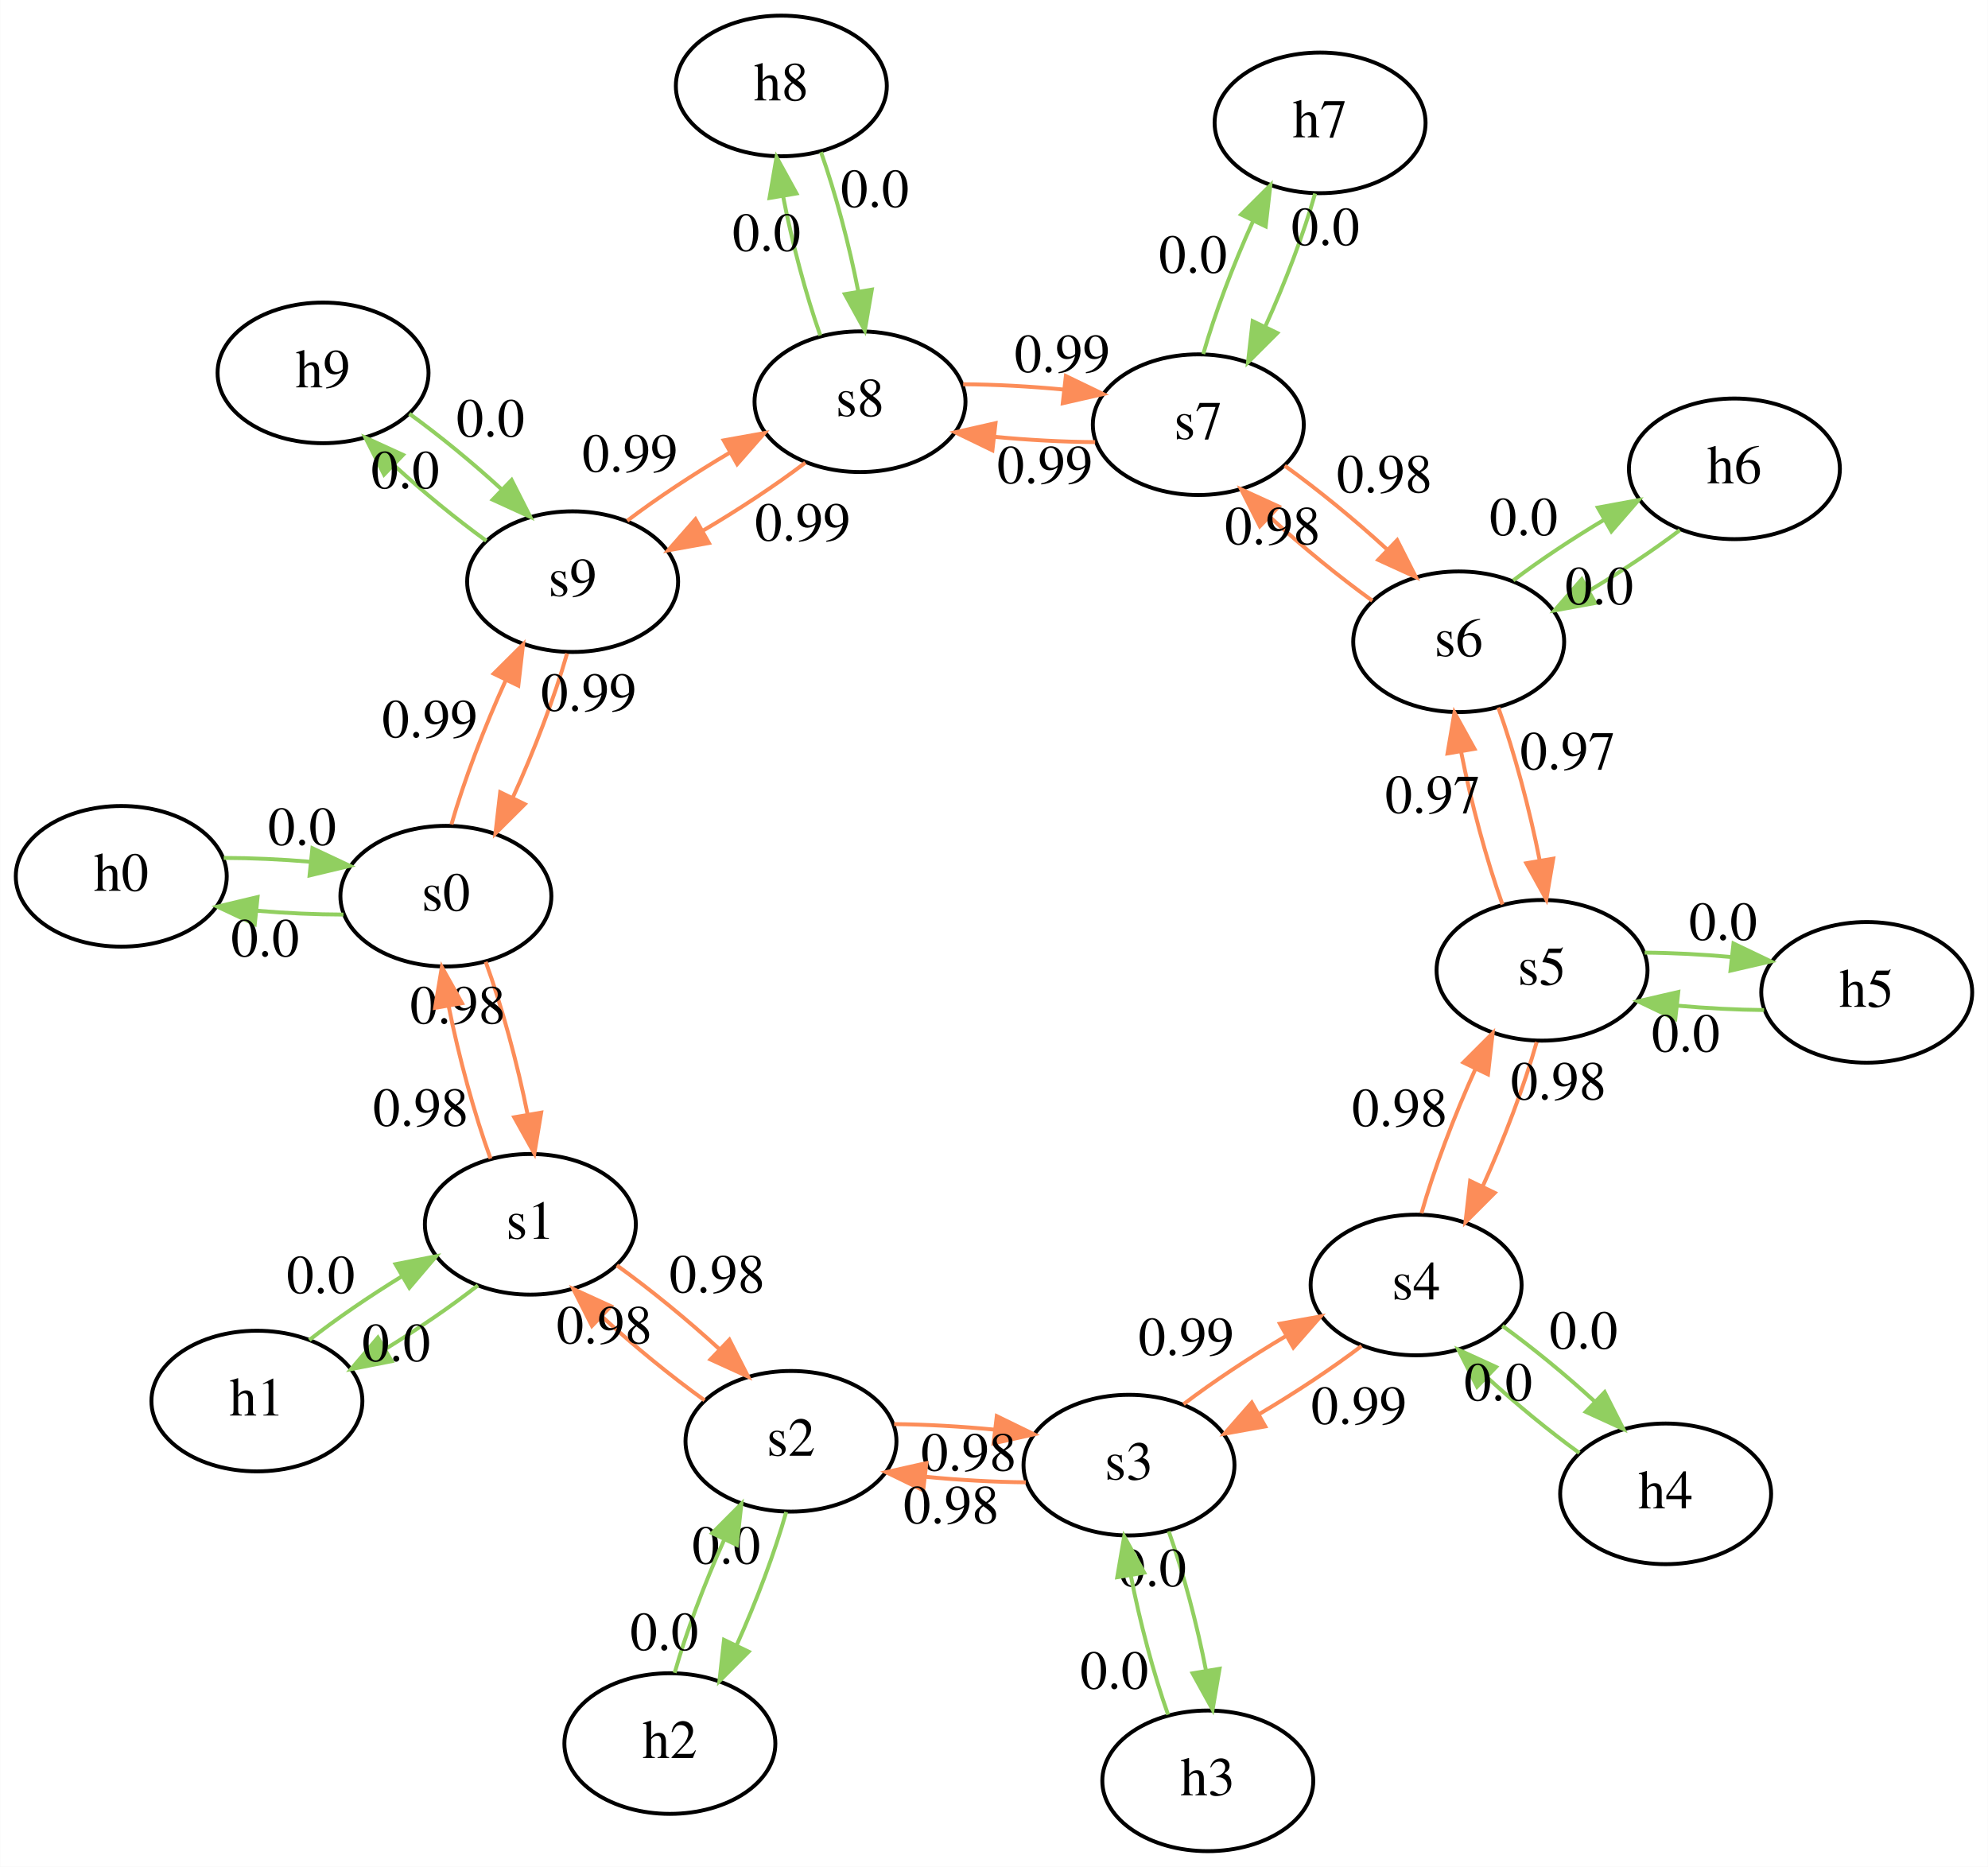
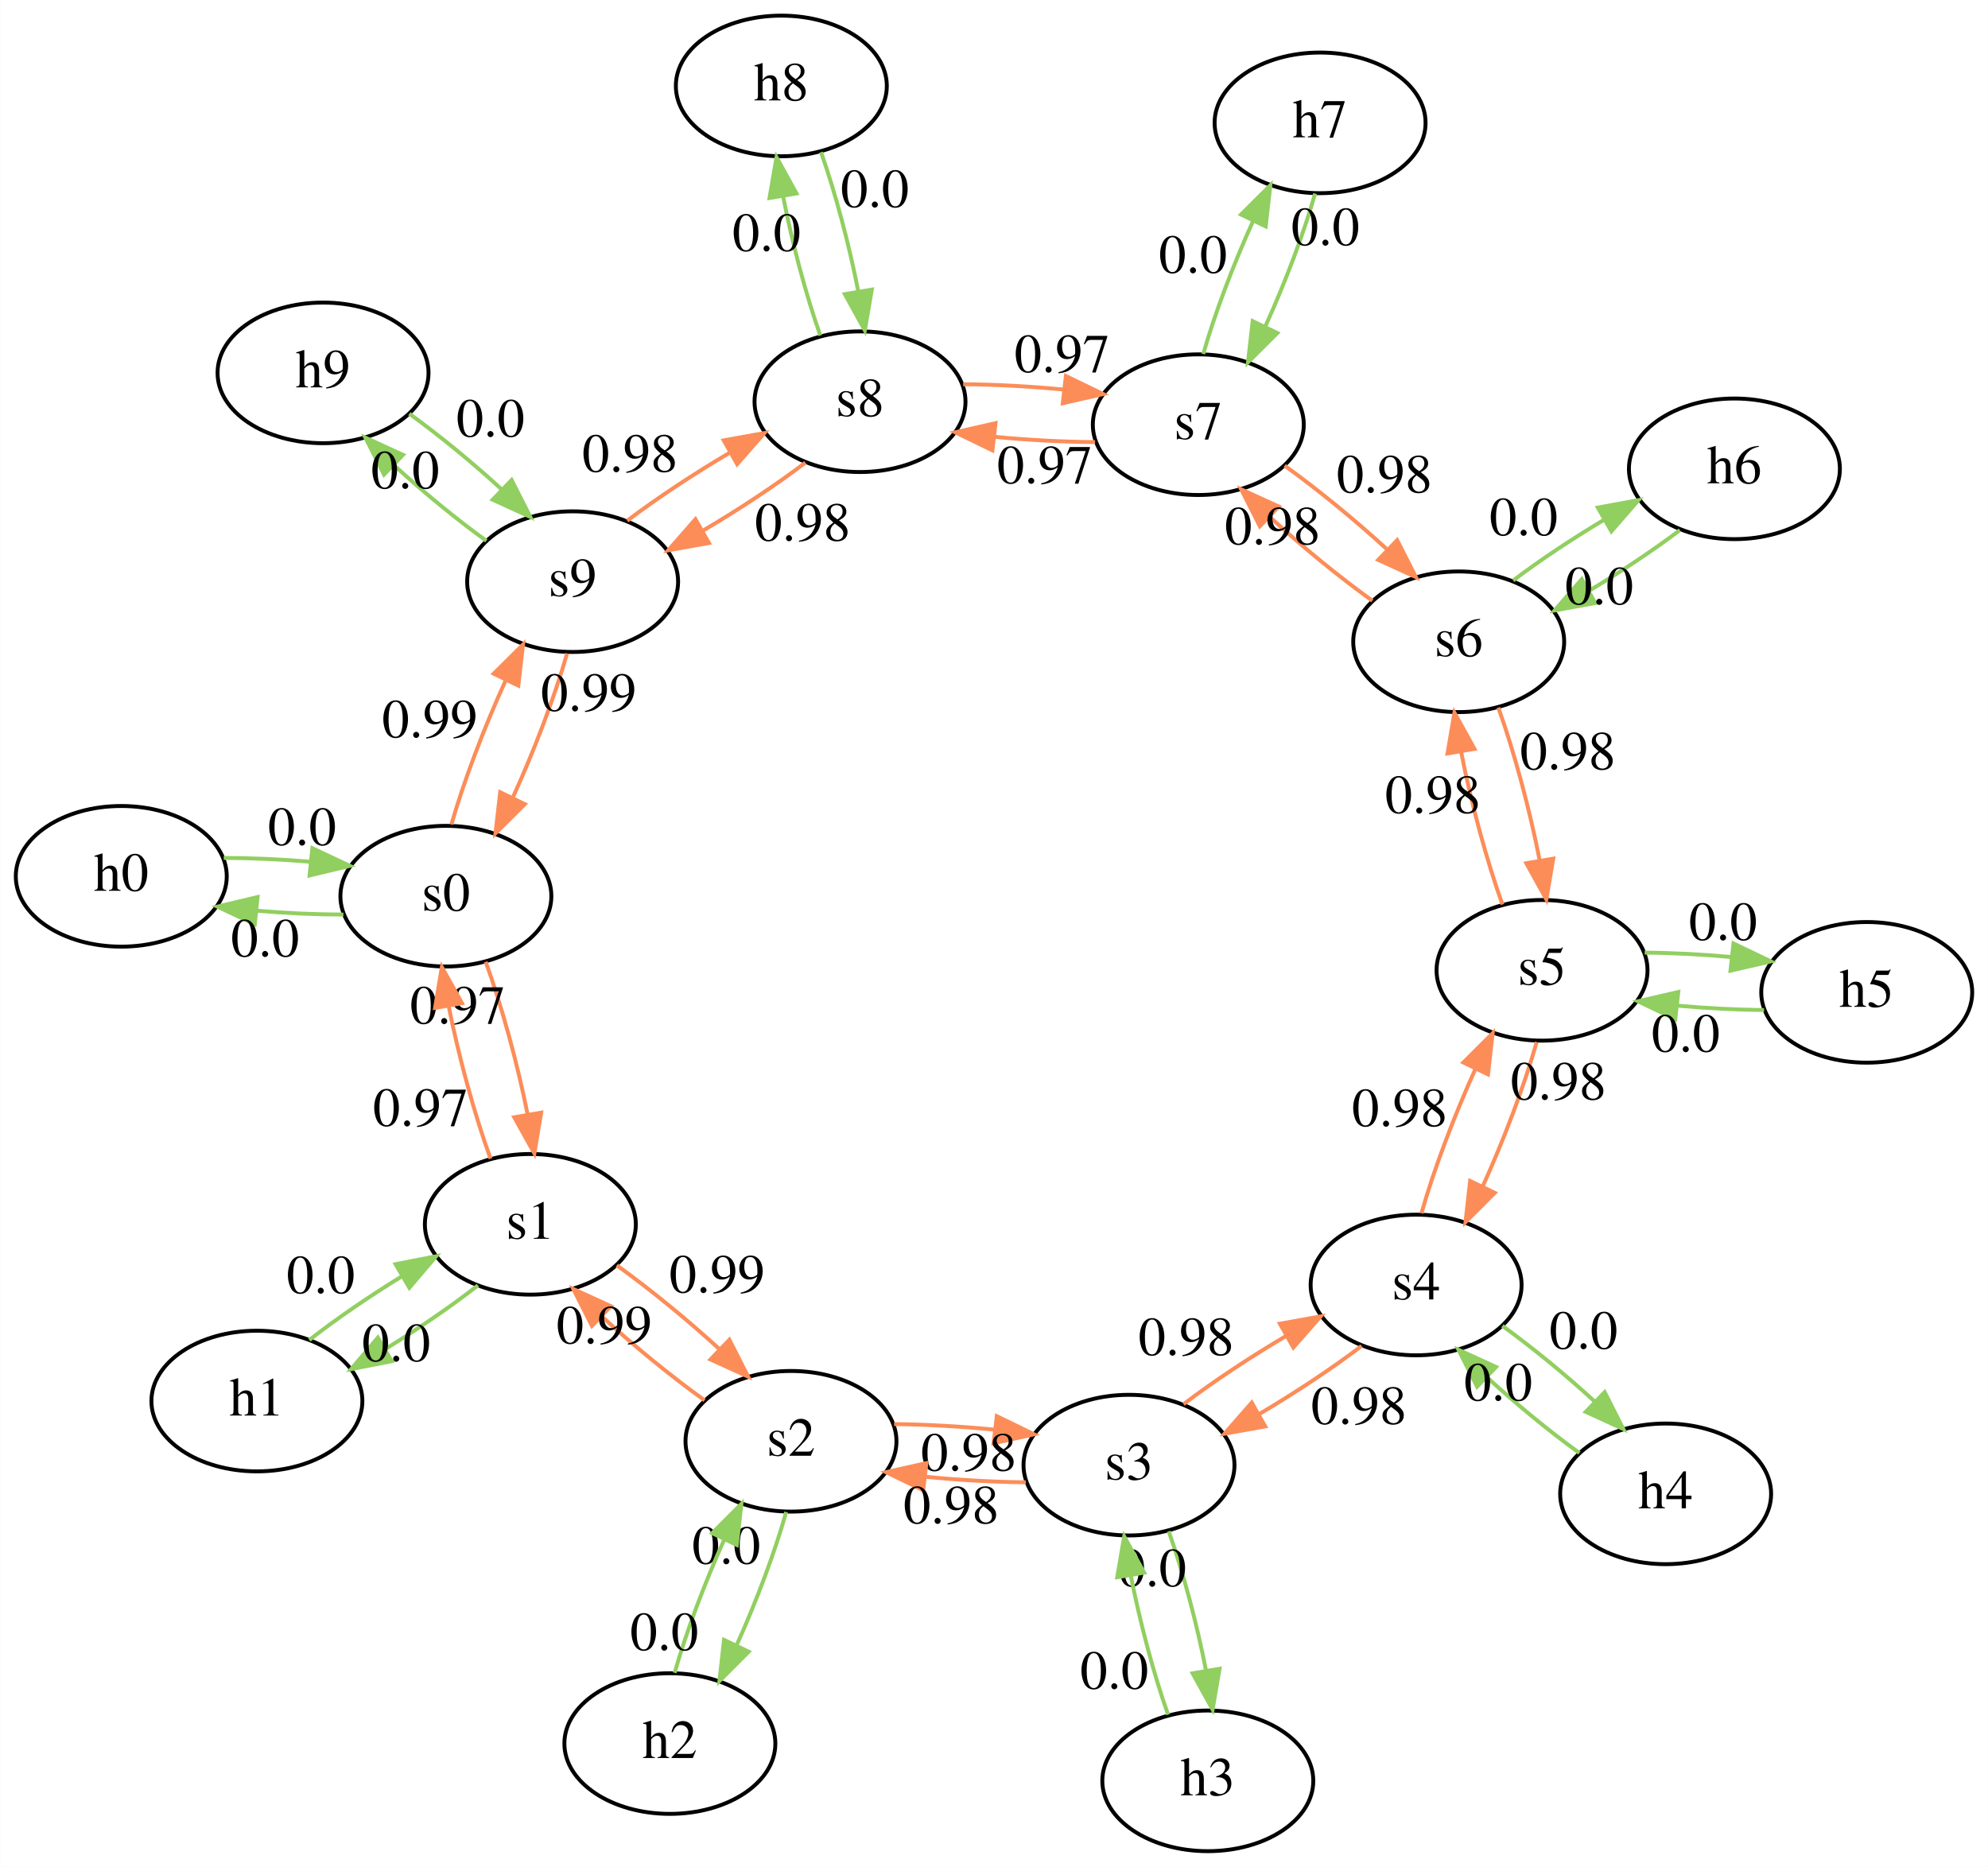
<svg xmlns="http://www.w3.org/2000/svg" width="509pt" height="478pt" viewBox="0.00 0.00 508.77 477.86">
  <g id="graph0" class="graph" transform="scale(1 1) rotate(0) translate(4 473.86)">
    <polygon fill="white" stroke="none" points="-4,4 -4,-473.86 504.77,-473.86 504.77,4 -4,4" />
    <g id="node1" class="node">
      <ellipse fill="none" stroke="black" cx="27" cy="-249.54" rx="27" ry="18" />
      <text text-anchor="middle" x="27" y="-245.84" font-family="Times,serif" font-size="14.00">h0</text>
    </g>
    <g id="0" class="node">
      <ellipse fill="none" stroke="black" cx="110.09" cy="-244.46" rx="27" ry="18" />
      <text text-anchor="middle" x="110.09" y="-240.76" font-family="Times,serif" font-size="14.00">s0</text>
    </g>
    <g id="edge1" class="edge">
      <path fill="none" stroke="#91cf60" d="M53.22,-254.25C60.239,-254.24 67.937,-253.9 75.34,-253.27" />
      <polygon fill="#91cf60" stroke="#91cf60" points="75.918,-256.729 85.506,-252.22 75.199,-249.766 75.918,-256.729" />
      <text text-anchor="middle" x="73.28" y="-257.56" font-family="Times,serif" font-size="14.00">0.0</text>
    </g>
    <g id="edge2" class="edge">
      <path fill="none" stroke="#91cf60" d="M83.869,-239.75C76.85,-239.76 69.152,-240.1 61.749,-240.73" />
      <polygon fill="#91cf60" stroke="#91cf60" points="61.17,-237.271 51.583,-241.78 61.89,-244.234 61.17,-237.271" />
      <text text-anchor="middle" x="63.809" y="-229.04" font-family="Times,serif" font-size="14.00">0.0</text>
    </g>
    <g id="1" class="node">
      <ellipse fill="none" stroke="black" cx="131.71" cy="-160.46" rx="27" ry="18" />
      <text text-anchor="middle" x="131.71" y="-156.76" font-family="Times,serif" font-size="14.00">s1</text>
    </g>
    <g id="edge3" class="edge">
      <path fill="none" stroke="#fc8d59" d="M120.28,-227.65C124.37,-216.44 128.45,-201.45 131.03,-188.47" />
      <polygon fill="#fc8d59" stroke="#fc8d59" points="134.481,-189.051 132.74,-178.6 127.584,-187.856 134.481,-189.051" />
-       <text text-anchor="middle" x="113.15" y="-211.86" font-family="Times,serif" font-size="14.00">0.98</text>
+       <text text-anchor="middle" x="113.15" y="-211.86" font-family="Times,serif" font-size="14.00">0.97</text>
    </g>
    <g id="9" class="node">
      <ellipse fill="none" stroke="black" cx="142.53" cy="-324.97" rx="27" ry="18" />
      <text text-anchor="middle" x="142.53" y="-321.27" font-family="Times,serif" font-size="14.00">s9</text>
    </g>
    <g id="edge4" class="edge">
      <path fill="none" stroke="#fc8d59" d="M111.51,-262.82C114.63,-273.79 119.97,-287.84 125.45,-299.82" />
      <polygon fill="#fc8d59" stroke="#fc8d59" points="122.33,-301.407 129.84,-308.88 128.629,-298.355 122.33,-301.407" />
      <text text-anchor="middle" x="105.98" y="-285.12" font-family="Times,serif" font-size="14.00">0.99</text>
    </g>
    <g id="edge5" class="edge">
      <path fill="none" stroke="#fc8d59" d="M121.52,-177.27C117.43,-188.48 113.35,-203.47 110.77,-216.45" />
      <polygon fill="#fc8d59" stroke="#fc8d59" points="107.319,-215.869 109.06,-226.32 114.216,-217.064 107.319,-215.869" />
-       <text text-anchor="middle" x="103.65" y="-185.66" font-family="Times,serif" font-size="14.00">0.98</text>
+       <text text-anchor="middle" x="103.65" y="-185.66" font-family="Times,serif" font-size="14.00">0.97</text>
    </g>
    <g id="node5" class="node">
      <ellipse fill="none" stroke="black" cx="61.717" cy="-115.22" rx="27" ry="18" />
      <text text-anchor="middle" x="61.717" y="-111.52" font-family="Times,serif" font-size="14.00">h1</text>
    </g>
    <g id="edge6" class="edge">
      <path fill="none" stroke="#91cf60" d="M118.29,-144.83C111.46,-139.48 102.87,-133.6 94.454,-128.45" />
      <polygon fill="#91cf60" stroke="#91cf60" points="96.222,-125.429 85.825,-123.39 92.681,-131.468 96.222,-125.429" />
      <text text-anchor="middle" x="97.374" y="-125.44" font-family="Times,serif" font-size="14.00">0.0</text>
    </g>
    <g id="2" class="node">
      <ellipse fill="none" stroke="black" cx="198.42" cy="-104.92" rx="27" ry="18" />
      <text text-anchor="middle" x="198.42" y="-101.22" font-family="Times,serif" font-size="14.00">s2</text>
    </g>
    <g id="edge7" class="edge">
      <path fill="none" stroke="#fc8d59" d="M153.84,-149.96C162.39,-143.82 172.02,-135.94 180.17,-128.45" />
      <polygon fill="#fc8d59" stroke="#fc8d59" points="182.654,-130.917 187.45,-121.47 177.809,-125.864 182.654,-130.917" />
-       <text text-anchor="middle" x="179.51" y="-143.01" font-family="Times,serif" font-size="14.00">0.98</text>
+       <text text-anchor="middle" x="179.51" y="-143.01" font-family="Times,serif" font-size="14.00">0.99</text>
    </g>
    <g id="edge8" class="edge">
      <path fill="none" stroke="#fc8d59" d="M141.11,-306.6C137.99,-295.63 132.65,-281.58 127.17,-269.6" />
      <polygon fill="#fc8d59" stroke="#fc8d59" points="130.29,-268.013 122.78,-260.54 123.991,-271.065 130.29,-268.013" />
      <text text-anchor="middle" x="146.64" y="-291.9" font-family="Times,serif" font-size="14.00">0.99</text>
    </g>
    <g id="8" class="node">
      <ellipse fill="none" stroke="black" cx="216.09" cy="-371.03" rx="27" ry="18" />
      <text text-anchor="middle" x="216.09" y="-367.33" font-family="Times,serif" font-size="14.00">s8</text>
    </g>
    <g id="edge9" class="edge">
      <path fill="none" stroke="#fc8d59" d="M156.51,-340.57C164.03,-346.28 173.62,-352.61 182.9,-358.08" />
      <polygon fill="#fc8d59" stroke="#fc8d59" points="181.201,-361.14 191.63,-363.01 184.644,-355.045 181.201,-361.14" />
-       <text text-anchor="middle" x="157.21" y="-353.12" font-family="Times,serif" font-size="14.00">0.99</text>
+       <text text-anchor="middle" x="157.21" y="-353.12" font-family="Times,serif" font-size="14.00">0.98</text>
    </g>
    <g id="node8" class="node">
      <ellipse fill="none" stroke="black" cx="78.647" cy="-378.41" rx="27" ry="18" />
      <text text-anchor="middle" x="78.647" y="-374.71" font-family="Times,serif" font-size="14.00">h9</text>
    </g>
    <g id="edge10" class="edge">
      <path fill="none" stroke="#91cf60" d="M120.45,-335.42C112.76,-340.98 104.25,-347.96 96.903,-354.69" />
      <polygon fill="#91cf60" stroke="#91cf60" points="94.26,-352.375 89.479,-361.83 99.113,-357.421 94.26,-352.375" />
      <text text-anchor="middle" x="99.674" y="-348.86" font-family="Times,serif" font-size="14.00">0.0</text>
    </g>
    <g id="edge11" class="edge">
      <path fill="none" stroke="#91cf60" d="M75.134,-130.85C81.965,-136.21 90.555,-142.08 98.973,-147.24" />
      <polygon fill="#91cf60" stroke="#91cf60" points="97.202,-150.259 107.6,-152.29 100.738,-144.218 97.202,-150.259" />
      <text text-anchor="middle" x="78.054" y="-142.84" font-family="Times,serif" font-size="14.00">0.0</text>
    </g>
    <g id="edge12" class="edge">
      <path fill="none" stroke="#fc8d59" d="M176.3,-115.41C167.74,-121.55 158.11,-129.43 149.96,-136.92" />
      <polygon fill="#fc8d59" stroke="#fc8d59" points="147.473,-134.456 142.69,-143.91 152.324,-139.502 147.473,-134.456" />
-       <text text-anchor="middle" x="150.63" y="-129.97" font-family="Times,serif" font-size="14.00">0.98</text>
+       <text text-anchor="middle" x="150.63" y="-129.97" font-family="Times,serif" font-size="14.00">0.99</text>
    </g>
    <g id="node9" class="node">
      <ellipse fill="none" stroke="black" cx="167.42" cy="-27.547" rx="27" ry="18" />
      <text text-anchor="middle" x="167.42" y="-23.847" font-family="Times,serif" font-size="14.00">h2</text>
    </g>
    <g id="edge13" class="edge">
      <path fill="none" stroke="#91cf60" d="M197.19,-86.805C194.34,-76.662 189.55,-63.88 184.53,-52.776" />
      <polygon fill="#91cf60" stroke="#91cf60" points="187.59,-51.063 180.11,-43.56 181.279,-54.09 187.59,-51.063" />
      <text text-anchor="middle" x="181.86" y="-73.59" font-family="Times,serif" font-size="14.00">0.0</text>
    </g>
    <g id="3" class="node">
      <ellipse fill="none" stroke="black" cx="284.94" cy="-98.816" rx="27" ry="18" />
      <text text-anchor="middle" x="284.94" y="-95.116" font-family="Times,serif" font-size="14.00">s3</text>
    </g>
    <g id="edge14" class="edge">
      <path fill="none" stroke="#fc8d59" d="M224.82,-109.32C232.92,-109.24 241.96,-108.73 250.52,-107.9" />
      <polygon fill="#fc8d59" stroke="#fc8d59" points="251.098,-111.356 260.62,-106.71 250.279,-104.404 251.098,-111.356" />
      <text text-anchor="middle" x="243.92" y="-97.41" font-family="Times,serif" font-size="14.00">0.98</text>
    </g>
    <g id="edge15" class="edge">
      <path fill="none" stroke="#fc8d59" d="M202.1,-355.43C194.58,-349.71 185,-343.38 175.71,-337.92" />
      <polygon fill="#fc8d59" stroke="#fc8d59" points="177.418,-334.865 166.99,-332.99 173.973,-340.958 177.418,-334.865" />
-       <text text-anchor="middle" x="201.41" y="-335.47" font-family="Times,serif" font-size="14.00">0.99</text>
+       <text text-anchor="middle" x="201.41" y="-335.47" font-family="Times,serif" font-size="14.00">0.98</text>
    </g>
    <g id="7" class="node">
      <ellipse fill="none" stroke="black" cx="302.68" cy="-365.15" rx="27" ry="18" />
      <text text-anchor="middle" x="302.68" y="-361.45" font-family="Times,serif" font-size="14.00">s7</text>
    </g>
    <g id="edge16" class="edge">
      <path fill="none" stroke="#fc8d59" d="M242.49,-375.5C250.6,-375.45 259.64,-374.96 268.21,-374.14" />
      <polygon fill="#fc8d59" stroke="#fc8d59" points="268.78,-377.598 278.32,-372.99 267.988,-370.643 268.78,-377.598" />
-       <text text-anchor="middle" x="267.85" y="-378.62" font-family="Times,serif" font-size="14.00">0.99</text>
+       <text text-anchor="middle" x="267.85" y="-378.62" font-family="Times,serif" font-size="14.00">0.97</text>
    </g>
    <g id="node12" class="node">
      <ellipse fill="none" stroke="black" cx="195.95" cy="-451.86" rx="27" ry="18" />
      <text text-anchor="middle" x="195.95" y="-448.16" font-family="Times,serif" font-size="14.00">h8</text>
    </g>
    <g id="edge17" class="edge">
      <path fill="none" stroke="#91cf60" d="M205.93,-387.98C202.26,-398.32 198.69,-411.78 196.39,-423.68" />
      <polygon fill="#91cf60" stroke="#91cf60" points="192.925,-423.178 194.72,-433.62 199.829,-424.338 192.925,-423.178" />
      <text text-anchor="middle" x="192.16" y="-409.63" font-family="Times,serif" font-size="14.00">0.0</text>
    </g>
    <g id="edge18" class="edge">
      <path fill="none" stroke="#91cf60" d="M100.73,-367.96C108.42,-362.4 116.93,-355.42 124.27,-348.68" />
      <polygon fill="#91cf60" stroke="#91cf60" points="126.915,-350.993 131.7,-341.54 122.064,-345.945 126.915,-350.993" />
      <text text-anchor="middle" x="121.5" y="-362.12" font-family="Times,serif" font-size="14.00">0.0</text>
    </g>
    <g id="edge19" class="edge">
      <path fill="none" stroke="#91cf60" d="M168.65,-45.658C171.5,-55.8 176.3,-68.582 181.31,-79.686" />
      <polygon fill="#91cf60" stroke="#91cf60" points="178.25,-81.399 185.73,-88.902 184.561,-78.372 178.25,-81.399" />
      <text text-anchor="middle" x="165.98" y="-51.472" font-family="Times,serif" font-size="14.00">0.0</text>
    </g>
    <g id="edge20" class="edge">
      <path fill="none" stroke="#fc8d59" d="M258.54,-94.416C250.44,-94.49 241.4,-94.997 232.85,-95.836" />
      <polygon fill="#fc8d59" stroke="#fc8d59" points="232.266,-92.38 222.74,-97.018 233.079,-99.333 232.266,-92.38" />
      <text text-anchor="middle" x="239.44" y="-83.926" font-family="Times,serif" font-size="14.00">0.98</text>
    </g>
    <g id="node13" class="node">
      <ellipse fill="none" stroke="black" cx="305.11" cy="-18" rx="27" ry="18" />
      <text text-anchor="middle" x="305.11" y="-14.3" font-family="Times,serif" font-size="14.00">h3</text>
    </g>
    <g id="edge21" class="edge">
      <path fill="none" stroke="#91cf60" d="M295.11,-81.872C298.78,-71.539 302.35,-58.083 304.66,-46.184" />
      <polygon fill="#91cf60" stroke="#91cf60" points="308.124,-46.69 306.34,-36.246 301.222,-45.523 308.124,-46.69" />
      <text text-anchor="middle" x="290.88" y="-67.828" font-family="Times,serif" font-size="14.00">0.0</text>
    </g>
    <g id="4" class="node">
      <ellipse fill="none" stroke="black" cx="358.43" cy="-144.93" rx="27" ry="18" />
      <text text-anchor="middle" x="358.43" y="-141.23" font-family="Times,serif" font-size="14.00">s4</text>
    </g>
    <g id="edge22" class="edge">
      <path fill="none" stroke="#fc8d59" d="M298.9,-114.42C306.42,-120.15 315.99,-126.48 325.27,-131.96" />
      <polygon fill="#fc8d59" stroke="#fc8d59" points="323.562,-135.015 333.99,-136.89 327.007,-128.922 323.562,-135.015" />
-       <text text-anchor="middle" x="299.58" y="-126.99" font-family="Times,serif" font-size="14.00">0.99</text>
+       <text text-anchor="middle" x="299.58" y="-126.99" font-family="Times,serif" font-size="14.00">0.98</text>
    </g>
    <g id="edge36" class="edge">
      <path fill="none" stroke="#fc8d59" d="M276.27,-360.69C268.17,-360.74 259.12,-361.22 250.55,-362.04" />
      <polygon fill="#fc8d59" stroke="#fc8d59" points="249.976,-358.583 240.44,-363.2 250.774,-365.537 249.976,-358.583" />
-       <text text-anchor="middle" x="263.41" y="-350.16" font-family="Times,serif" font-size="14.00">0.99</text>
+       <text text-anchor="middle" x="263.41" y="-350.16" font-family="Times,serif" font-size="14.00">0.97</text>
    </g>
    <g id="6" class="node">
      <ellipse fill="none" stroke="black" cx="369.33" cy="-309.58" rx="27" ry="18" />
      <text text-anchor="middle" x="369.33" y="-305.88" font-family="Times,serif" font-size="14.00">s6</text>
    </g>
    <g id="edge37" class="edge">
      <path fill="none" stroke="#fc8d59" d="M324.79,-354.65C333.25,-348.57 342.77,-340.78 350.85,-333.36" />
      <polygon fill="#fc8d59" stroke="#fc8d59" points="353.58,-335.59 358.37,-326.14 348.732,-330.541 353.58,-335.59" />
      <text text-anchor="middle" x="350.32" y="-347.8" font-family="Times,serif" font-size="14.00">0.98</text>
    </g>
    <g id="node20" class="node">
      <ellipse fill="none" stroke="black" cx="333.85" cy="-442.41" rx="27" ry="18" />
      <text text-anchor="middle" x="333.85" y="-438.71" font-family="Times,serif" font-size="14.00">h7</text>
    </g>
    <g id="edge38" class="edge">
      <path fill="none" stroke="#91cf60" d="M303.95,-383.25C306.82,-393.38 311.64,-406.15 316.68,-417.23" />
      <polygon fill="#91cf60" stroke="#91cf60" points="313.621,-418.945 321.12,-426.43 319.926,-415.903 313.621,-418.945" />
      <text text-anchor="middle" x="301.31" y="-404.04" font-family="Times,serif" font-size="14.00">0.0</text>
    </g>
    <g id="edge40" class="edge">
      <path fill="none" stroke="#91cf60" d="M206.11,-434.91C209.77,-424.58 213.34,-411.12 215.65,-399.22" />
      <polygon fill="#91cf60" stroke="#91cf60" points="219.115,-399.722 217.32,-389.28 212.211,-398.562 219.115,-399.722" />
      <text text-anchor="middle" x="219.88" y="-420.87" font-family="Times,serif" font-size="14.00">0.0</text>
    </g>
    <g id="edge23" class="edge">
      <path fill="none" stroke="#91cf60" d="M294.94,-34.944C291.27,-45.277 287.7,-58.733 285.39,-70.632" />
      <polygon fill="#91cf60" stroke="#91cf60" points="281.926,-70.126 283.71,-80.57 288.828,-71.293 281.926,-70.126" />
      <text text-anchor="middle" x="281.17" y="-41.588" font-family="Times,serif" font-size="14.00">0.0</text>
    </g>
    <g id="edge24" class="edge">
      <path fill="none" stroke="#fc8d59" d="M344.47,-129.32C336.95,-123.6 327.38,-117.26 318.1,-111.79" />
      <polygon fill="#fc8d59" stroke="#fc8d59" points="319.808,-108.735 309.38,-106.86 316.363,-114.828 319.808,-108.735" />
-       <text text-anchor="middle" x="343.79" y="-109.36" font-family="Times,serif" font-size="14.00">0.99</text>
+       <text text-anchor="middle" x="343.79" y="-109.36" font-family="Times,serif" font-size="14.00">0.98</text>
    </g>
    <g id="node15" class="node">
      <ellipse fill="none" stroke="black" cx="422.3" cy="-91.466" rx="27" ry="18" />
      <text text-anchor="middle" x="422.3" y="-87.766" font-family="Times,serif" font-size="14.00">h4</text>
    </g>
    <g id="edge25" class="edge">
      <path fill="none" stroke="#91cf60" d="M380.51,-134.47C388.2,-128.91 396.71,-121.93 404.05,-115.19" />
      <polygon fill="#91cf60" stroke="#91cf60" points="406.695,-117.503 411.48,-108.05 401.844,-112.455 406.695,-117.503" />
      <text text-anchor="middle" x="401.28" y="-128.63" font-family="Times,serif" font-size="14.00">0.0</text>
    </g>
    <g id="5" class="node">
      <ellipse fill="none" stroke="black" cx="390.66" cy="-225.48" rx="27" ry="18" />
      <text text-anchor="middle" x="390.66" y="-221.78" font-family="Times,serif" font-size="14.00">s5</text>
    </g>
    <g id="edge26" class="edge">
      <path fill="none" stroke="#fc8d59" d="M359.8,-163.29C362.89,-174.26 368.2,-188.32 373.65,-200.31" />
      <polygon fill="#fc8d59" stroke="#fc8d59" points="370.523,-201.884 378.02,-209.37 376.828,-198.842 370.523,-201.884" />
      <text text-anchor="middle" x="354.23" y="-185.6" font-family="Times,serif" font-size="14.00">0.98</text>
    </g>
    <g id="edge27" class="edge">
      <path fill="none" stroke="#91cf60" d="M400.22,-101.92C392.53,-107.49 384.03,-114.47 376.68,-121.21" />
      <polygon fill="#91cf60" stroke="#91cf60" points="374.039,-118.894 369.26,-128.35 378.893,-123.938 374.039,-118.894" />
      <text text-anchor="middle" x="379.45" y="-115.37" font-family="Times,serif" font-size="14.00">0.0</text>
    </g>
    <g id="edge28" class="edge">
      <path fill="none" stroke="#fc8d59" d="M389.29,-207.12C386.2,-196.15 380.9,-182.09 375.44,-170.1" />
      <polygon fill="#fc8d59" stroke="#fc8d59" points="378.564,-168.52 371.07,-161.03 372.257,-171.558 378.564,-168.52" />
      <text text-anchor="middle" x="394.87" y="-192.41" font-family="Times,serif" font-size="14.00">0.98</text>
    </g>
    <g id="node17" class="node">
      <ellipse fill="none" stroke="black" cx="473.77" cy="-219.84" rx="27" ry="18" />
      <text text-anchor="middle" x="473.77" y="-216.14" font-family="Times,serif" font-size="14.00">h5</text>
    </g>
    <g id="edge29" class="edge">
      <path fill="none" stroke="#91cf60" d="M416.93,-230.01C423.95,-229.96 431.65,-229.56 439.06,-228.89" />
      <polygon fill="#91cf60" stroke="#91cf60" points="439.664,-232.345 449.22,-227.77 438.897,-225.387 439.664,-232.345" />
      <text text-anchor="middle" x="436.99" y="-233.25" font-family="Times,serif" font-size="14.00">0.0</text>
    </g>
    <g id="edge30" class="edge">
      <path fill="none" stroke="#fc8d59" d="M380.53,-242.33C376.48,-253.56 372.45,-268.57 369.92,-281.56" />
      <polygon fill="#fc8d59" stroke="#fc8d59" points="366.466,-280.995 368.24,-291.44 373.367,-282.168 366.466,-280.995" />
-       <text text-anchor="middle" x="362.72" y="-265.75" font-family="Times,serif" font-size="14.00">0.97</text>
+       <text text-anchor="middle" x="362.72" y="-265.75" font-family="Times,serif" font-size="14.00">0.98</text>
    </g>
    <g id="edge31" class="edge">
      <path fill="none" stroke="#91cf60" d="M447.5,-215.31C440.48,-215.37 432.78,-215.76 425.38,-216.43" />
      <polygon fill="#91cf60" stroke="#91cf60" points="424.767,-212.976 415.21,-217.55 425.533,-219.934 424.767,-212.976" />
      <text text-anchor="middle" x="427.44" y="-204.67" font-family="Times,serif" font-size="14.00">0.0</text>
    </g>
    <g id="edge34" class="edge">
      <path fill="none" stroke="#fc8d59" d="M347.22,-320.09C338.76,-326.17 329.25,-333.96 321.16,-341.38" />
      <polygon fill="#fc8d59" stroke="#fc8d59" points="318.43,-339.15 313.64,-348.6 323.278,-344.199 318.43,-339.15" />
      <text text-anchor="middle" x="321.69" y="-334.53" font-family="Times,serif" font-size="14.00">0.98</text>
    </g>
    <g id="edge32" class="edge">
      <path fill="none" stroke="#fc8d59" d="M379.47,-292.73C383.52,-281.5 387.54,-266.5 390.08,-253.5" />
      <polygon fill="#fc8d59" stroke="#fc8d59" points="393.534,-254.065 391.76,-243.62 386.633,-252.892 393.534,-254.065" />
-       <text text-anchor="middle" x="397.27" y="-276.92" font-family="Times,serif" font-size="14.00">0.97</text>
+       <text text-anchor="middle" x="397.27" y="-276.92" font-family="Times,serif" font-size="14.00">0.98</text>
    </g>
    <g id="node19" class="node">
      <ellipse fill="none" stroke="black" cx="439.9" cy="-353.85" rx="27" ry="18" />
      <text text-anchor="middle" x="439.9" y="-350.15" font-family="Times,serif" font-size="14.00">h6</text>
    </g>
    <g id="edge33" class="edge">
      <path fill="none" stroke="#91cf60" d="M383.29,-325.28C390.02,-330.39 398.38,-335.94 406.59,-340.84" />
      <polygon fill="#91cf60" stroke="#91cf60" points="404.939,-343.928 415.36,-345.84 408.406,-337.847 404.939,-343.928" />
      <text text-anchor="middle" x="385.94" y="-336.86" font-family="Times,serif" font-size="14.00">0.0</text>
    </g>
    <g id="edge35" class="edge">
      <path fill="none" stroke="#91cf60" d="M425.94,-338.16C419.21,-333.05 410.86,-327.5 402.65,-322.6" />
      <polygon fill="#91cf60" stroke="#91cf60" points="404.292,-319.507 393.87,-317.6 400.828,-325.59 404.292,-319.507" />
      <text text-anchor="middle" x="405.3" y="-319.18" font-family="Times,serif" font-size="14.00">0.0</text>
    </g>
    <g id="edge39" class="edge">
      <path fill="none" stroke="#91cf60" d="M332.57,-424.31C329.71,-414.18 324.88,-401.41 319.84,-390.33" />
      <polygon fill="#91cf60" stroke="#91cf60" points="322.899,-388.615 315.4,-381.13 316.594,-391.657 322.899,-388.615" />
      <text text-anchor="middle" x="335.21" y="-411.12" font-family="Times,serif" font-size="14.00">0.0</text>
    </g>
  </g>
</svg>
